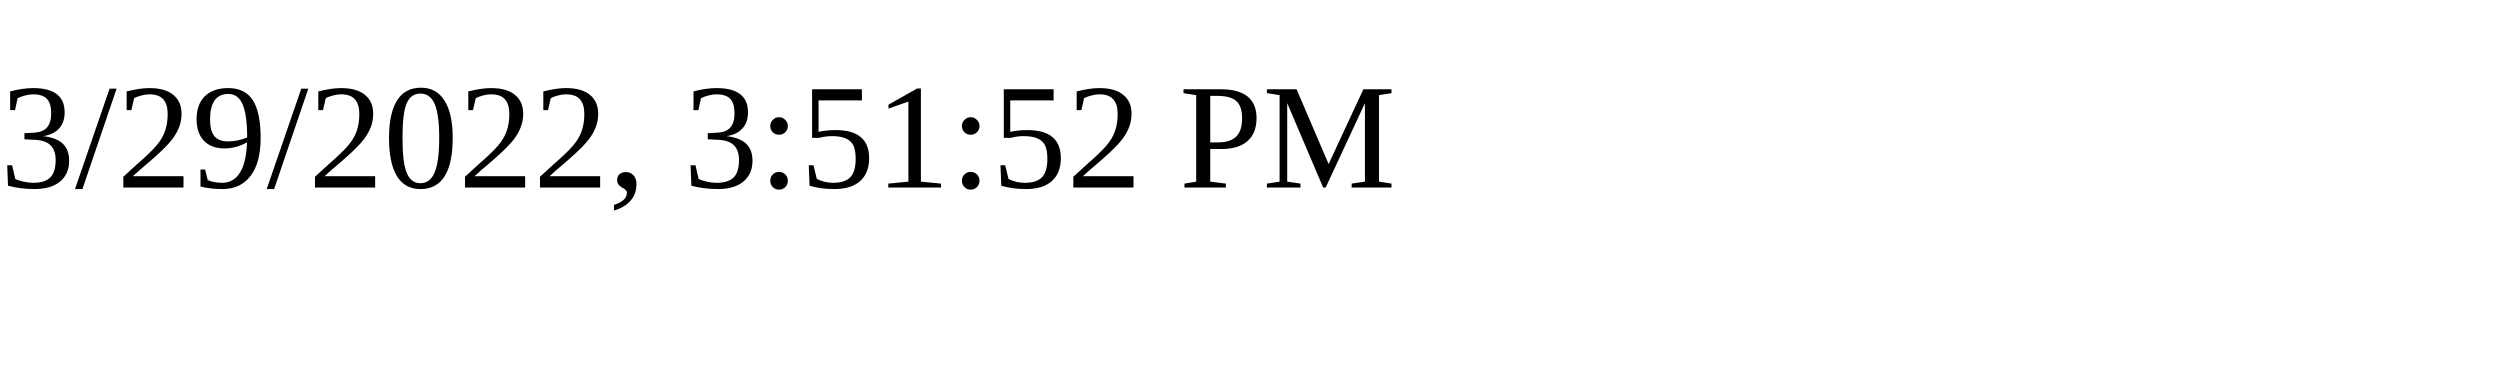
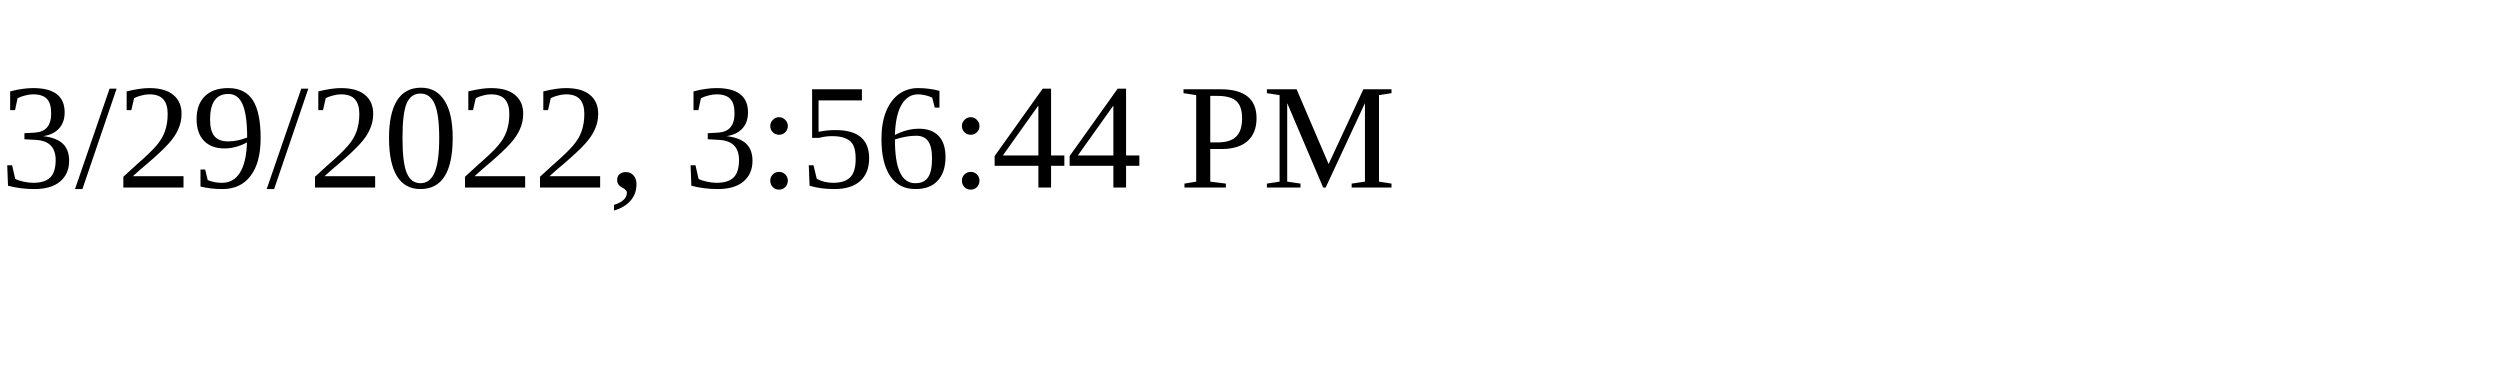
<svg xmlns="http://www.w3.org/2000/svg" height="30" width="200">
-   <text x="0" y="15">3/29/2022, 3:51:52 PM</text>
+   <text x="0" y="15">3/29/2022, 3:56:44 PM</text>
</svg>
